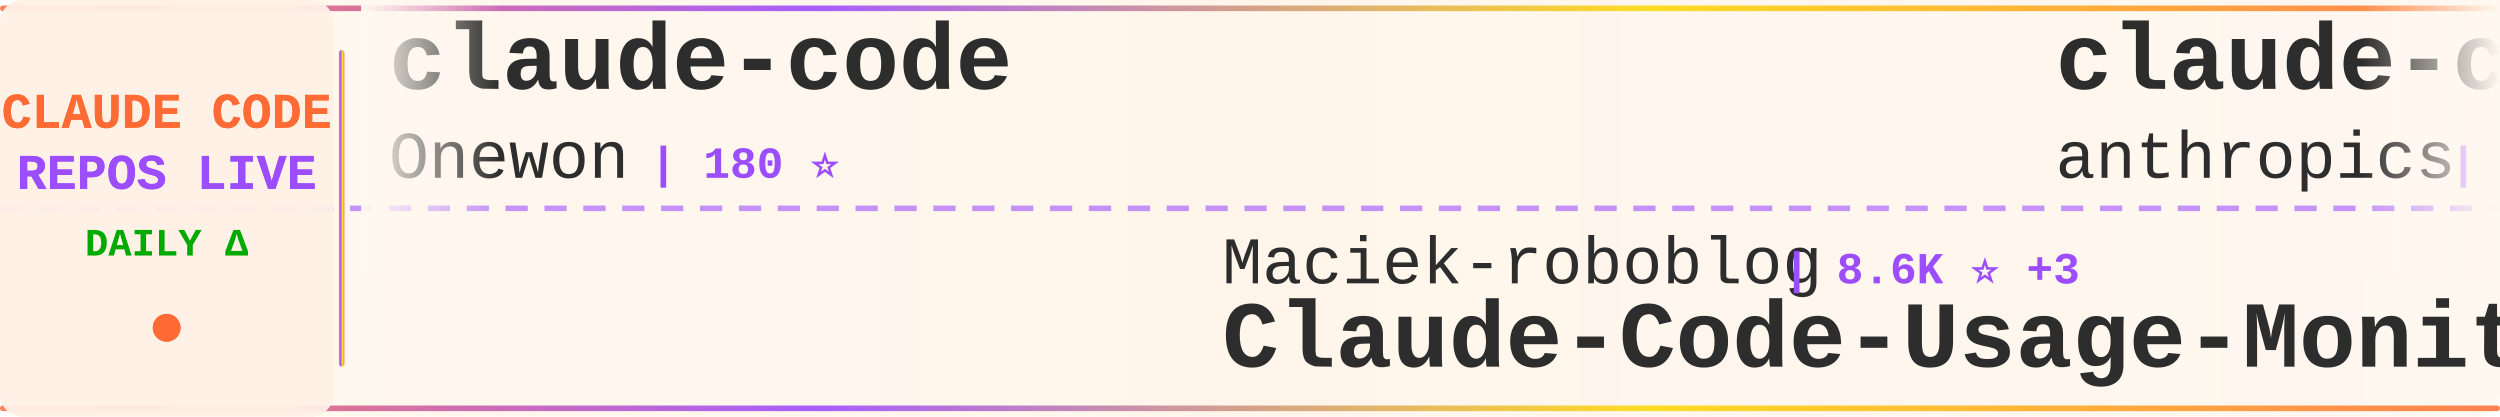
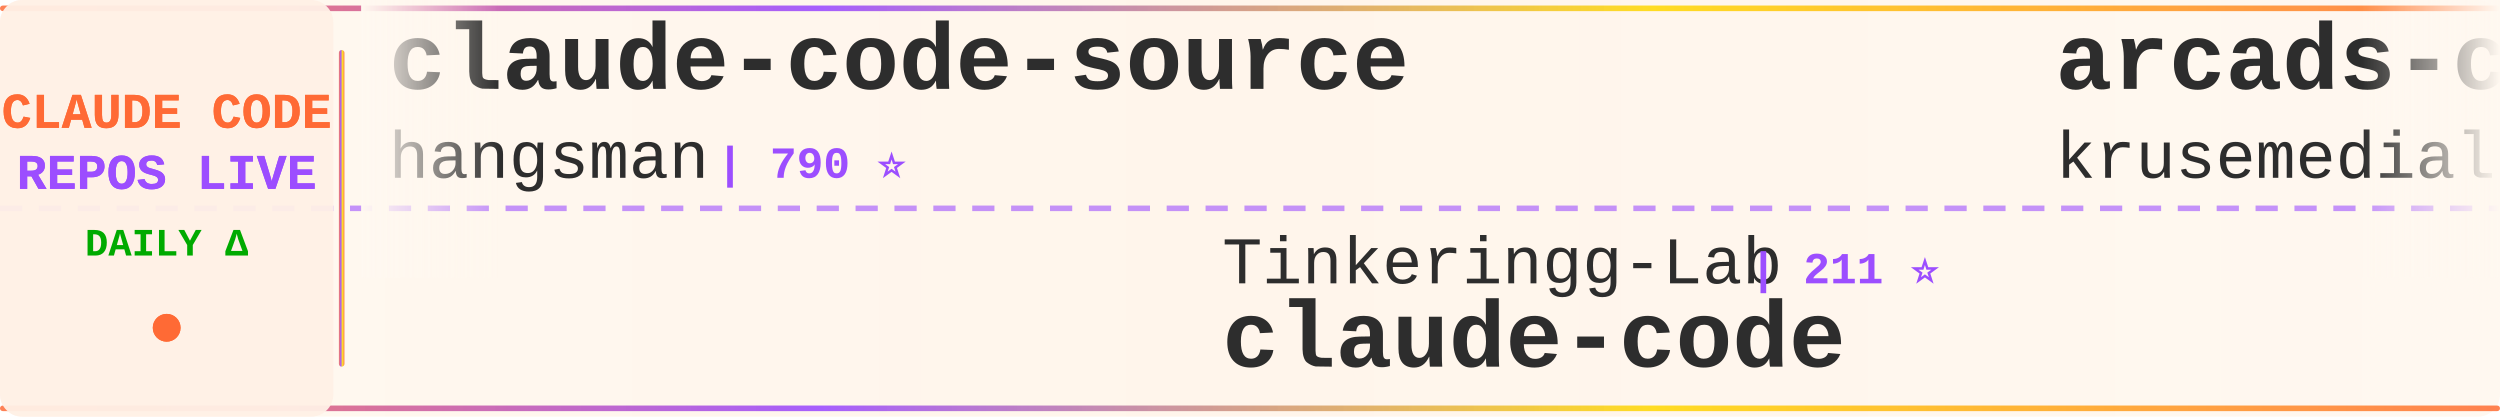
<svg xmlns="http://www.w3.org/2000/svg" width="900" height="150">
  <defs>
    <linearGradient id="tickerBg" x1="0%" y1="0%" x2="100%" y2="0%">
      <stop offset="0%" style="stop-color:#fff8f0;stop-opacity:0.98" />
      <stop offset="50%" style="stop-color:#fff5eb;stop-opacity:1" />
      <stop offset="100%" style="stop-color:#fff8f0;stop-opacity:0.98" />
    </linearGradient>
    <linearGradient id="borderGrad" x1="0%" y1="0%" x2="100%" y2="0%">
      <stop offset="0%" style="stop-color:#FF6B35;stop-opacity:0.85">
        <animate attributeName="stop-opacity" values="0.85;1;0.85" dur="2s" repeatCount="indefinite" />
      </stop>
      <stop offset="33%" style="stop-color:#9C4EFF;stop-opacity:0.9">
        <animate attributeName="stop-opacity" values="0.9;1;0.9" dur="2.2s" repeatCount="indefinite" />
      </stop>
      <stop offset="66%" style="stop-color:#FFD700;stop-opacity:0.85">
        <animate attributeName="stop-opacity" values="0.85;1;0.85" dur="1.8s" repeatCount="indefinite" />
      </stop>
      <stop offset="100%" style="stop-color:#FF6B35;stop-opacity:0.85">
        <animate attributeName="stop-opacity" values="0.85;1;0.85" dur="2s" repeatCount="indefinite" />
      </stop>
    </linearGradient>
    <filter id="textGlow">
      <feGaussianBlur stdDeviation="0.15" result="coloredBlur" />
      <feMerge>
        <feMergeNode in="coloredBlur" />
        <feMergeNode in="SourceGraphic" />
      </feMerge>
    </filter>
    <filter id="metricGlow">
      <feGaussianBlur stdDeviation="0.2" result="coloredBlur" />
      <feMerge>
        <feMergeNode in="coloredBlur" />
        <feMergeNode in="SourceGraphic" />
      </feMerge>
    </filter>
    <linearGradient id="leftFade" x1="0%" y1="0%" x2="100%" y2="0%">
      <stop offset="0%" style="stop-color:#fff8f0;stop-opacity:1" />
      <stop offset="100%" style="stop-color:#fff8f0;stop-opacity:0" />
    </linearGradient>
    <linearGradient id="rightFade" x1="0%" y1="0%" x2="100%" y2="0%">
      <stop offset="0%" style="stop-color:#fff8f0;stop-opacity:0" />
      <stop offset="100%" style="stop-color:#fff8f0;stop-opacity:1" />
    </linearGradient>
  </defs>
  <rect width="900" height="150" fill="url(#tickerBg)" rx="8" />
  <rect x="0" y="2" width="900" height="2" fill="url(#borderGrad)" rx="1" />
  <rect x="0" y="146" width="900" height="2" fill="url(#borderGrad)" rx="1" />
  <line x1="0" y1="75" x2="900" y2="75" stroke="#9C4EFF" stroke-width="2" stroke-dasharray="8 6" opacity="0.6" />
  <rect x="0" y="0" width="120" height="150" fill="#fff0e6" opacity="0.95" rx="8" />
  <text x="60" y="46" font-family="'Courier New', monospace" font-size="18" font-weight="bold" fill="#FF6B35" text-anchor="middle" filter="url(#textGlow)">
    CLAUDE CODE
  </text>
  <text x="60" y="68" font-family="'Courier New', monospace" font-size="18" font-weight="bold" fill="#9C4EFF" text-anchor="middle" filter="url(#textGlow)">
    REPOS LIVE
  </text>
  <text x="60" y="92" font-family="'Courier New', monospace" font-size="14" font-weight="bold" fill="#00aa00" text-anchor="middle">
    DAILY Δ
  </text>
  <circle cx="60" cy="118" r="5" fill="#FF6B35" filter="url(#metricGlow)">
    <animate attributeName="r" values="4;6;4" dur="1.5s" repeatCount="indefinite" />
    <animate attributeName="opacity" values="0.6;1;0.6" dur="1.5s" repeatCount="indefinite" />
  </circle>
  <rect x="122" y="18" width="2" height="114" fill="url(#borderGrad)" rx="1" />
  <clipPath id="tickerClip">
    <rect x="130" y="0" width="770" height="150" />
  </clipPath>
  <g clip-path="url(#tickerClip)">
    <g id="tickerItems">
      <animateTransform attributeName="transform" attributeType="XML" type="translate" from="0 0" to="-3000 0" dur="54s" repeatCount="indefinite" />
      <g transform="translate(0, 0)">
+         <text x="140" y="32" font-family="'Courier New', monospace" font-size="34" font-weight="bold" fill="#2d2d2d">claude-code-source</text>
+         <text x="140" y="64" font-family="'Courier New', monospace" font-size="24" font-weight="normal" fill="#2d2d2d" opacity="1.0">hangsman</text>
+         <text x="258" y="64" font-family="'Courier New', monospace" font-size="16" font-weight="bold" fill="#9C4EFF"> | 790 ⭐</text>
+       </g>
+       <g transform="translate(300, 0)">
+         <text x="140" y="102" font-family="'Courier New', monospace" font-size="24" font-weight="normal" fill="#2d2d2d" opacity="1.0">Tinkeringg-Lab</text>
+         <text x="330" y="102" font-family="'Courier New', monospace" font-size="16" font-weight="bold" fill="#9C4EFF"> | 211 ⭐</text>
+         <text x="140" y="132" font-family="'Courier New', monospace" font-size="34" font-weight="bold" fill="#2d2d2d">claude-code</text>
+       </g>
+       <g transform="translate(600, 0)">
+         <text x="140" y="32" font-family="'Courier New', monospace" font-size="34" font-weight="bold" fill="#2d2d2d">arcads-claude-code</text>
+         <text x="140" y="64" font-family="'Courier New', monospace" font-size="24" font-weight="normal" fill="#2d2d2d" opacity="1.0">krusemediallc</text>
+         <text x="318" y="64" font-family="'Courier New', monospace" font-size="16" font-weight="bold" fill="#9C4EFF"> | 1.1K ⭐</text>
+       </g>
+       <g transform="translate(900, 0)">
+         <text x="140" y="102" font-family="'Courier New', monospace" font-size="24" font-weight="normal" fill="#2d2d2d" opacity="1.0">asgeirtj</text>
+         <text x="258" y="102" font-family="'Courier New', monospace" font-size="16" font-weight="bold" fill="#9C4EFF"> | 62.3K ⭐ +26</text>
+         <text x="140" y="132" font-family="'Courier New', monospace" font-size="34" font-weight="bold" fill="#2d2d2d">system_prompts_leaks</text>
+       </g>
+       <g transform="translate(1200, 0)">
+         <text x="140" y="32" font-family="'Courier New', monospace" font-size="34" font-weight="bold" fill="#2d2d2d">collection-claude-code-s...</text>
+         <text x="140" y="64" font-family="'Courier New', monospace" font-size="24" font-weight="normal" fill="#2d2d2d" opacity="1.0">chauncygu</text>
+         <text x="270" y="64" font-family="'Courier New', monospace" font-size="16" font-weight="bold" fill="#9C4EFF"> | 2.8K ⭐ +1</text>
+       </g>
+       <g transform="translate(1500, 0)">
+         <text x="140" y="102" font-family="'Courier New', monospace" font-size="24" font-weight="normal" fill="#2d2d2d" opacity="1.0">rohitg00</text>
+         <text x="258" y="102" font-family="'Courier New', monospace" font-size="16" font-weight="bold" fill="#9C4EFF"> | 2.4K ⭐ +2</text>
+         <text x="140" y="132" font-family="'Courier New', monospace" font-size="34" font-weight="bold" fill="#2d2d2d">awesome-claude-code-tool...</text>
+       </g>
+       <g transform="translate(1800, 0)">
        <text x="140" y="32" font-family="'Courier New', monospace" font-size="34" font-weight="bold" fill="#2d2d2d">claude-code</text>
        <text x="140" y="64" font-family="'Courier New', monospace" font-size="24" font-weight="normal" fill="#2d2d2d" opacity="1.0">Onewon</text>
        <text x="234" y="64" font-family="'Courier New', monospace" font-size="16" font-weight="bold" fill="#9C4EFF"> | 180 ⭐</text>
      </g>
-       <g transform="translate(300, 0)">
-         <text x="140" y="102" font-family="'Courier New', monospace" font-size="24" font-weight="normal" fill="#2d2d2d" opacity="1.0">Maciek-roboblog</text>
-         <text x="342" y="102" font-family="'Courier New', monospace" font-size="16" font-weight="bold" fill="#9C4EFF"> | 8.6K ⭐ +3</text>
-         <text x="140" y="132" font-family="'Courier New', monospace" font-size="34" font-weight="bold" fill="#2d2d2d">Claude-Code-Usage-Monito...</text>
-       </g>
-       <g transform="translate(600, 0)">
-         <text x="140" y="32" font-family="'Courier New', monospace" font-size="34" font-weight="bold" fill="#2d2d2d">claude-code-action</text>
-         <text x="140" y="64" font-family="'Courier New', monospace" font-size="24" font-weight="normal" fill="#2d2d2d" opacity="1.0">anthropics</text>
-         <text x="282" y="64" font-family="'Courier New', monospace" font-size="16" font-weight="bold" fill="#9C4EFF"> | 8.5K ⭐ +3</text>
-       </g>
-       <g transform="translate(900, 0)">
-         <text x="140" y="102" font-family="'Courier New', monospace" font-size="24" font-weight="normal" fill="#2d2d2d" opacity="1.0">SeemSeam</text>
-         <text x="258" y="102" font-family="'Courier New', monospace" font-size="16" font-weight="bold" fill="#9C4EFF"> | 3.4K ⭐ +1</text>
-         <text x="140" y="132" font-family="'Courier New', monospace" font-size="34" font-weight="bold" fill="#2d2d2d">claude_codex_bridge</text>
-       </g>
-       <g transform="translate(1200, 0)">
-         <text x="140" y="32" font-family="'Courier New', monospace" font-size="34" font-weight="bold" fill="#2d2d2d">claude_code_src</text>
-         <text x="140" y="64" font-family="'Courier New', monospace" font-size="24" font-weight="normal" fill="#2d2d2d" opacity="1.0">ponponon</text>
-         <text x="258" y="64" font-family="'Courier New', monospace" font-size="16" font-weight="bold" fill="#9C4EFF"> | 2.3K ⭐</text>
-       </g>
-       <g transform="translate(1500, 0)">
-         <text x="140" y="102" font-family="'Courier New', monospace" font-size="24" font-weight="normal" fill="#2d2d2d" opacity="1.0">Pimzino</text>
-         <text x="246" y="102" font-family="'Courier New', monospace" font-size="16" font-weight="bold" fill="#9C4EFF"> | 3.8K ⭐</text>
-         <text x="140" y="132" font-family="'Courier New', monospace" font-size="34" font-weight="bold" fill="#2d2d2d">claude-code-spec-workflo...</text>
-       </g>
-       <g transform="translate(1800, 0)">
-         <text x="140" y="32" font-family="'Courier New', monospace" font-size="34" font-weight="bold" fill="#2d2d2d">claude-code</text>
-         <text x="140" y="64" font-family="'Courier New', monospace" font-size="24" font-weight="normal" fill="#2d2d2d" opacity="1.0">tanbiralam</text>
-         <text x="282" y="64" font-family="'Courier New', monospace" font-size="16" font-weight="bold" fill="#9C4EFF"> | 2.1K ⭐</text>
-       </g>
      <g transform="translate(2100, 0)">
-         <text x="140" y="102" font-family="'Courier New', monospace" font-size="24" font-weight="normal" fill="#2d2d2d" opacity="1.0">pengchengneo</text>
-         <text x="306" y="102" font-family="'Courier New', monospace" font-size="16" font-weight="bold" fill="#9C4EFF"> | 1.7K ⭐</text>
-         <text x="140" y="132" font-family="'Courier New', monospace" font-size="34" font-weight="bold" fill="#2d2d2d">Claude-Code</text>
+         <text x="140" y="102" font-family="'Courier New', monospace" font-size="24" font-weight="normal" fill="#2d2d2d" opacity="1.0">isboyjc</text>
+         <text x="246" y="102" font-family="'Courier New', monospace" font-size="16" font-weight="bold" fill="#9C4EFF"> | 161 ⭐</text>
+         <text x="140" y="132" font-family="'Courier New', monospace" font-size="34" font-weight="bold" fill="#2d2d2d">claude-code</text>
      </g>
      <g transform="translate(2400, 0)">
-         <text x="140" y="32" font-family="'Courier New', monospace" font-size="34" font-weight="bold" fill="#2d2d2d">Open-ClaudeCode</text>
-         <text x="140" y="64" font-family="'Courier New', monospace" font-size="24" font-weight="normal" fill="#2d2d2d" opacity="1.0">LING71671</text>
-         <text x="270" y="64" font-family="'Courier New', monospace" font-size="16" font-weight="bold" fill="#9C4EFF"> | 932 ⭐</text>
+         <text x="140" y="32" font-family="'Courier New', monospace" font-size="34" font-weight="bold" fill="#2d2d2d">free-claude-code</text>
+         <text x="140" y="64" font-family="'Courier New', monospace" font-size="24" font-weight="normal" fill="#2d2d2d" opacity="1.0">Alishahryar1</text>
+         <text x="306" y="64" font-family="'Courier New', monospace" font-size="16" font-weight="bold" fill="#9C4EFF"> | 44.3K ⭐ +55</text>
      </g>
      <g transform="translate(2700, 0)">
-         <text x="140" y="102" font-family="'Courier New', monospace" font-size="24" font-weight="normal" fill="#2d2d2d" opacity="1.0">Yeachan-Heo</text>
-         <text x="294" y="102" font-family="'Courier New', monospace" font-size="16" font-weight="bold" fill="#9C4EFF"> | 38.3K ⭐ +8</text>
-         <text x="140" y="132" font-family="'Courier New', monospace" font-size="34" font-weight="bold" fill="#2d2d2d">oh-my-claudecode</text>
+         <text x="140" y="102" font-family="'Courier New', monospace" font-size="24" font-weight="normal" fill="#2d2d2d" opacity="1.0">anthropics</text>
+         <text x="282" y="102" font-family="'Courier New', monospace" font-size="16" font-weight="bold" fill="#9C4EFF"> | 8.5K ⭐ +2</text>
+         <text x="140" y="132" font-family="'Courier New', monospace" font-size="34" font-weight="bold" fill="#2d2d2d">claude-code-action</text>
      </g>
      <g transform="translate(3000, 0)">
-         <text x="140" y="32" font-family="'Courier New', monospace" font-size="34" font-weight="bold" fill="#2d2d2d">claude-code</text>
-         <text x="140" y="64" font-family="'Courier New', monospace" font-size="24" font-weight="normal" fill="#2d2d2d" opacity="1.0">Onewon</text>
-         <text x="234" y="64" font-family="'Courier New', monospace" font-size="16" font-weight="bold" fill="#9C4EFF"> | 180 ⭐</text>
+         <text x="140" y="32" font-family="'Courier New', monospace" font-size="34" font-weight="bold" fill="#2d2d2d">claude-code-source</text>
+         <text x="140" y="64" font-family="'Courier New', monospace" font-size="24" font-weight="normal" fill="#2d2d2d" opacity="1.0">hangsman</text>
+         <text x="258" y="64" font-family="'Courier New', monospace" font-size="16" font-weight="bold" fill="#9C4EFF"> | 790 ⭐</text>
      </g>
      <g transform="translate(3300, 0)">
-         <text x="140" y="102" font-family="'Courier New', monospace" font-size="24" font-weight="normal" fill="#2d2d2d" opacity="1.0">Maciek-roboblog</text>
-         <text x="342" y="102" font-family="'Courier New', monospace" font-size="16" font-weight="bold" fill="#9C4EFF"> | 8.6K ⭐ +3</text>
-         <text x="140" y="132" font-family="'Courier New', monospace" font-size="34" font-weight="bold" fill="#2d2d2d">Claude-Code-Usage-Monito...</text>
+         <text x="140" y="102" font-family="'Courier New', monospace" font-size="24" font-weight="normal" fill="#2d2d2d" opacity="1.0">Tinkeringg-Lab</text>
+         <text x="330" y="102" font-family="'Courier New', monospace" font-size="16" font-weight="bold" fill="#9C4EFF"> | 211 ⭐</text>
+         <text x="140" y="132" font-family="'Courier New', monospace" font-size="34" font-weight="bold" fill="#2d2d2d">claude-code</text>
      </g>
      <g transform="translate(3600, 0)">
-         <text x="140" y="32" font-family="'Courier New', monospace" font-size="34" font-weight="bold" fill="#2d2d2d">claude-code-action</text>
-         <text x="140" y="64" font-family="'Courier New', monospace" font-size="24" font-weight="normal" fill="#2d2d2d" opacity="1.0">anthropics</text>
-         <text x="282" y="64" font-family="'Courier New', monospace" font-size="16" font-weight="bold" fill="#9C4EFF"> | 8.5K ⭐ +3</text>
+         <text x="140" y="32" font-family="'Courier New', monospace" font-size="34" font-weight="bold" fill="#2d2d2d">arcads-claude-code</text>
+         <text x="140" y="64" font-family="'Courier New', monospace" font-size="24" font-weight="normal" fill="#2d2d2d" opacity="1.0">krusemediallc</text>
+         <text x="318" y="64" font-family="'Courier New', monospace" font-size="16" font-weight="bold" fill="#9C4EFF"> | 1.1K ⭐</text>
      </g>
      <g transform="translate(3900, 0)">
-         <text x="140" y="102" font-family="'Courier New', monospace" font-size="24" font-weight="normal" fill="#2d2d2d" opacity="1.0">SeemSeam</text>
-         <text x="258" y="102" font-family="'Courier New', monospace" font-size="16" font-weight="bold" fill="#9C4EFF"> | 3.4K ⭐ +1</text>
-         <text x="140" y="132" font-family="'Courier New', monospace" font-size="34" font-weight="bold" fill="#2d2d2d">claude_codex_bridge</text>
+         <text x="140" y="102" font-family="'Courier New', monospace" font-size="24" font-weight="normal" fill="#2d2d2d" opacity="1.0">asgeirtj</text>
+         <text x="258" y="102" font-family="'Courier New', monospace" font-size="16" font-weight="bold" fill="#9C4EFF"> | 62.3K ⭐ +26</text>
+         <text x="140" y="132" font-family="'Courier New', monospace" font-size="34" font-weight="bold" fill="#2d2d2d">system_prompts_leaks</text>
      </g>
    </g>
  </g>
  <rect x="130" y="0" width="50" height="100" fill="url(#leftFade)" />
  <rect x="850" y="0" width="50" height="100" fill="url(#rightFade)" />
</svg>
